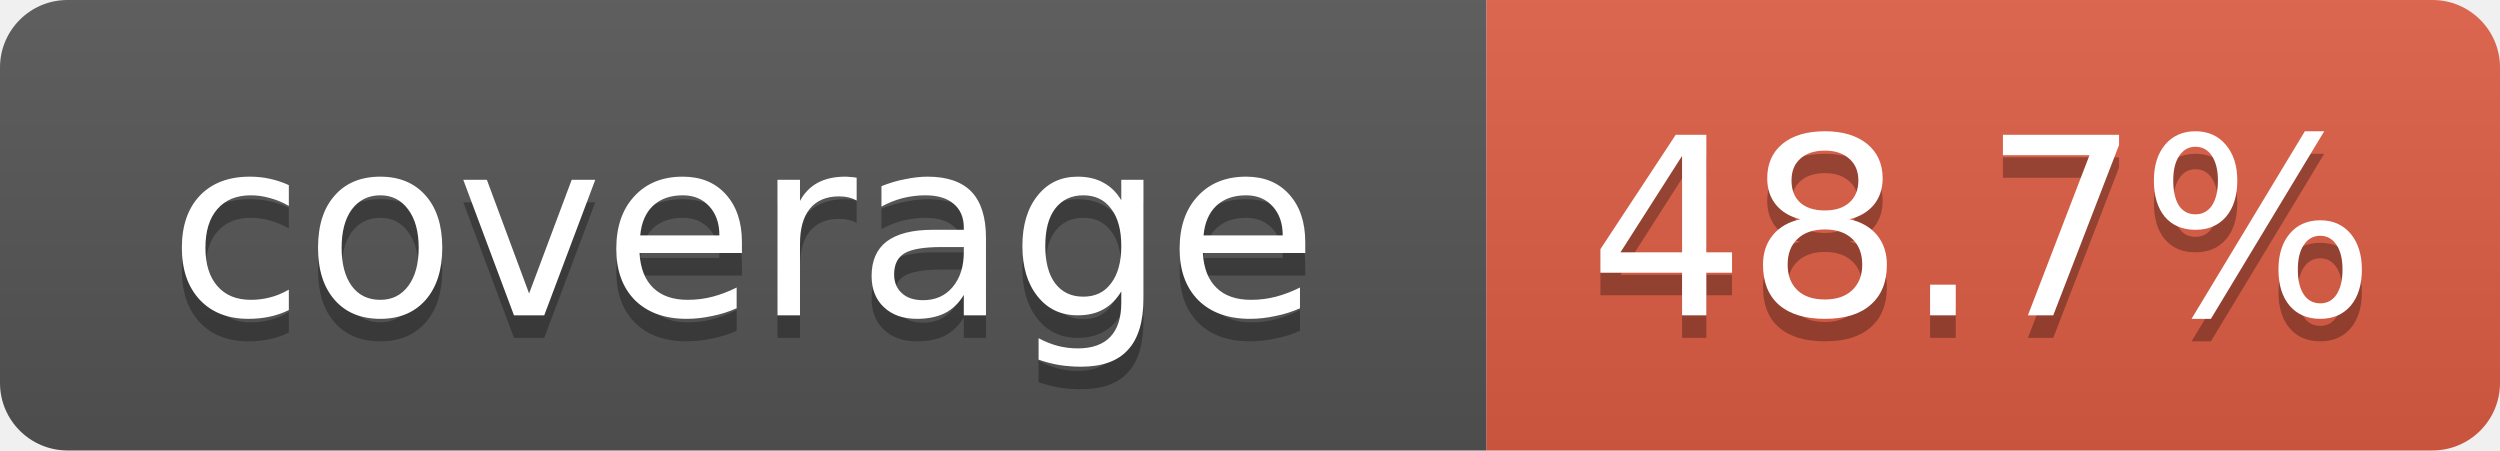
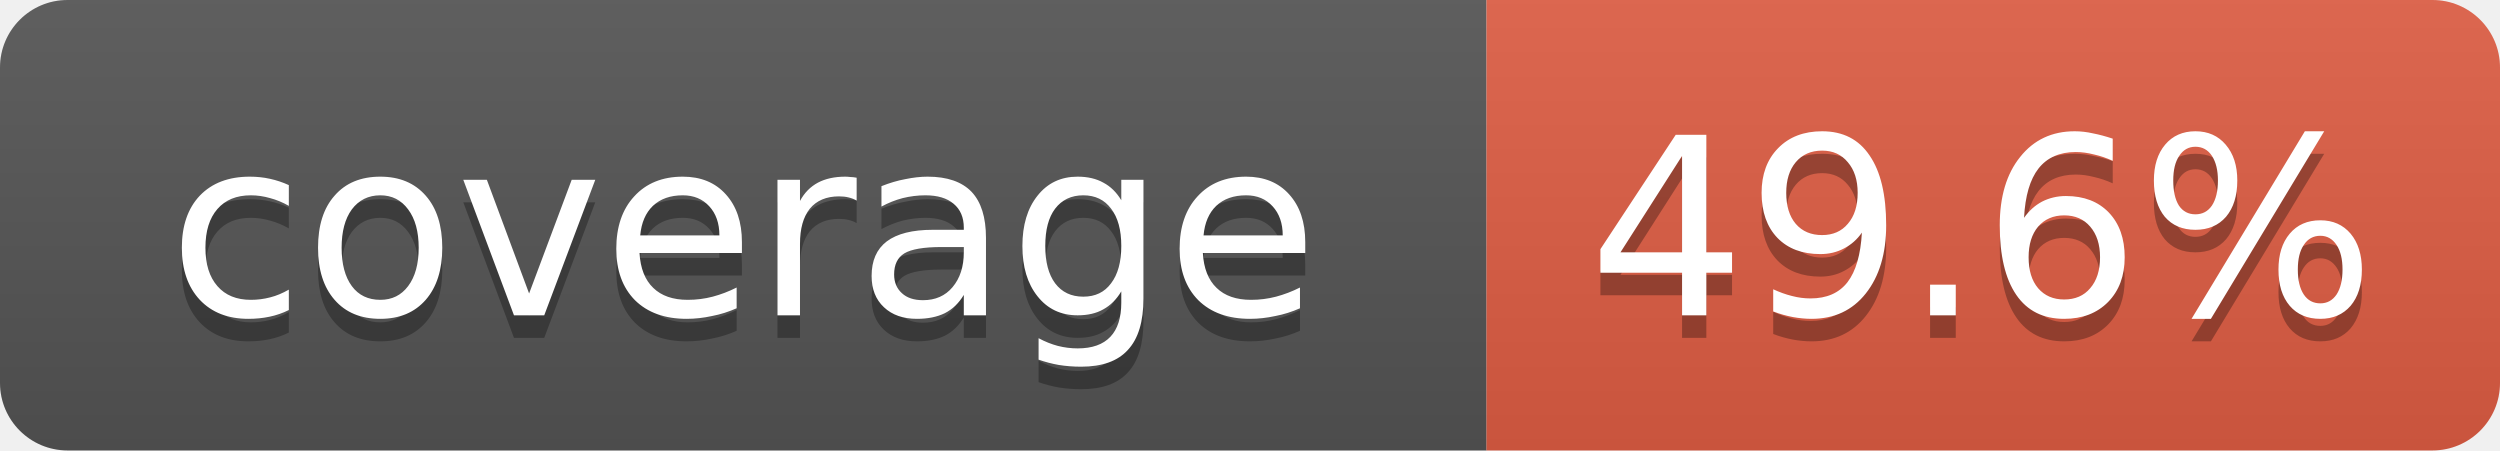
- <svg xmlns="http://www.w3.org/2000/svg" width="111" height="20" role="img" aria-label="coverage: 48.7%">
+ <svg xmlns="http://www.w3.org/2000/svg" width="111" height="20" role="img" aria-label="coverage: 49.6%">
  <linearGradient id="s" x2="0" y2="100%">
    <stop offset="0" stop-color="#bbb" stop-opacity=".1" />
    <stop offset="1" stop-opacity=".1" />
  </linearGradient>
  <clipPath id="r">
    <rect width="111" height="20" rx="3" fill="#fff" />
  </clipPath>
  <g clip-path="url(#r)">
    <rect width="66" height="20" fill="#555" />
    <rect x="66" width="45" height="20" fill="#e05d44" />
    <rect width="111" height="20" fill="url(#s)" />
  </g>
  <g fill="#fff" text-anchor="middle" font-family="Verdana,DejaVu Sans,Geneva,sans-serif" font-size="11">
    <text x="33" y="15" fill="#010101" fill-opacity=".3">coverage</text>
    <text x="33" y="14">coverage</text>
-     <text x="88" y="15" fill="#010101" fill-opacity=".3">48.7%</text>
-     <text x="88" y="14">48.7%</text>
+     <text x="88" y="15" fill="#010101" fill-opacity=".3">49.6%</text>
+     <text x="88" y="14">49.6%</text>
  </g>
</svg>
